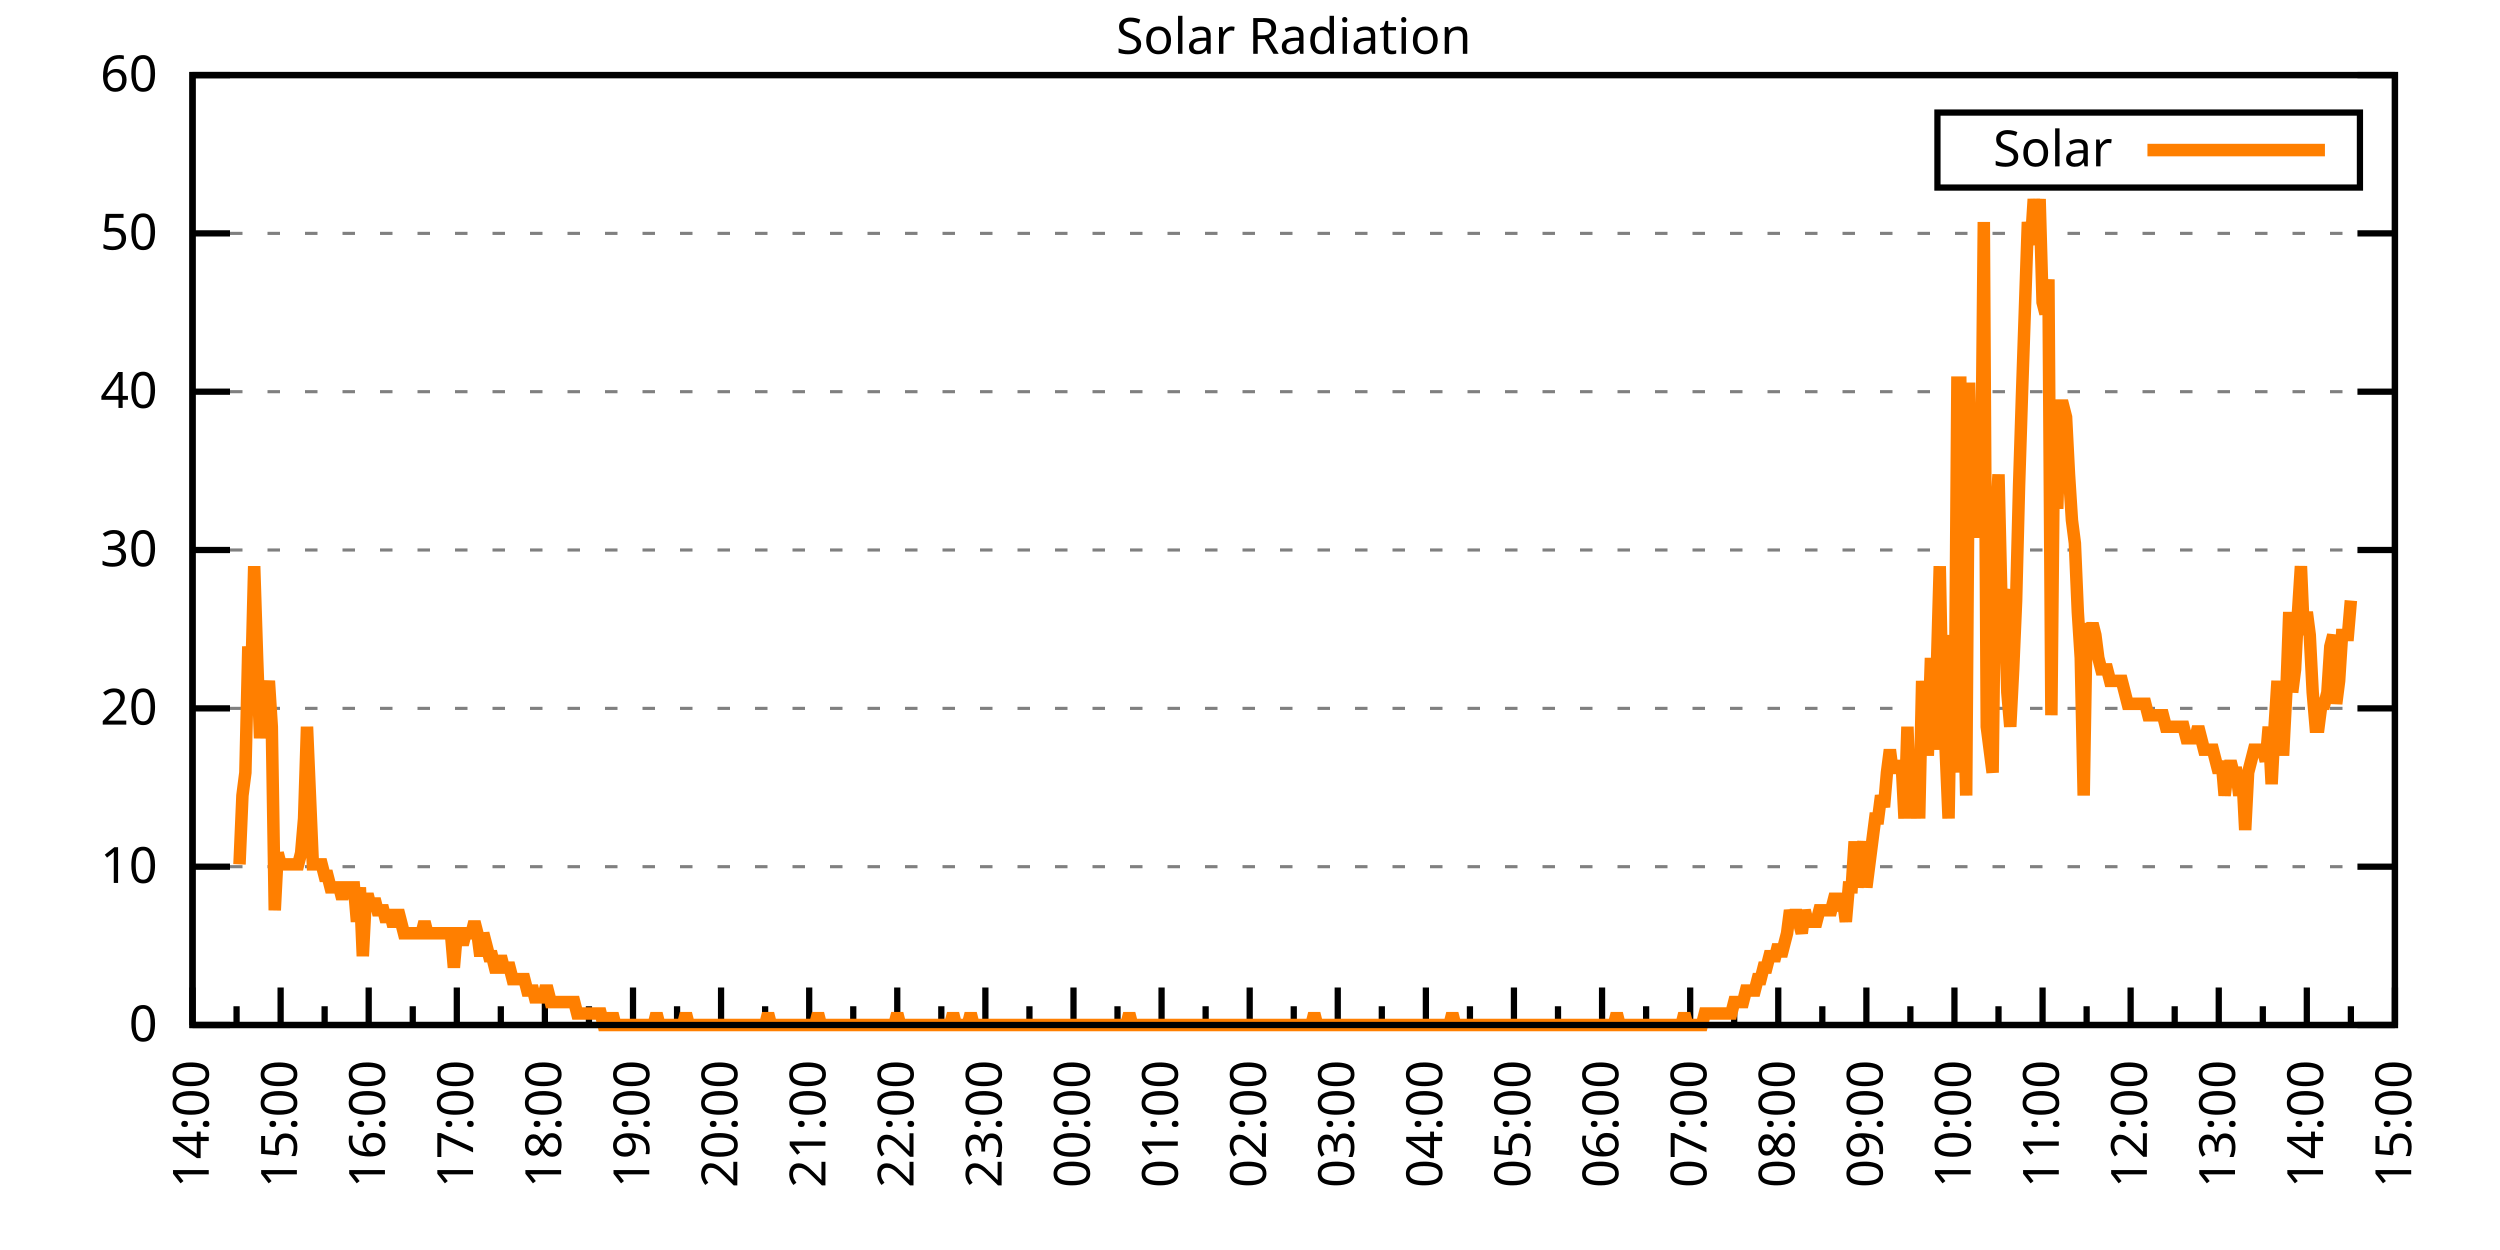
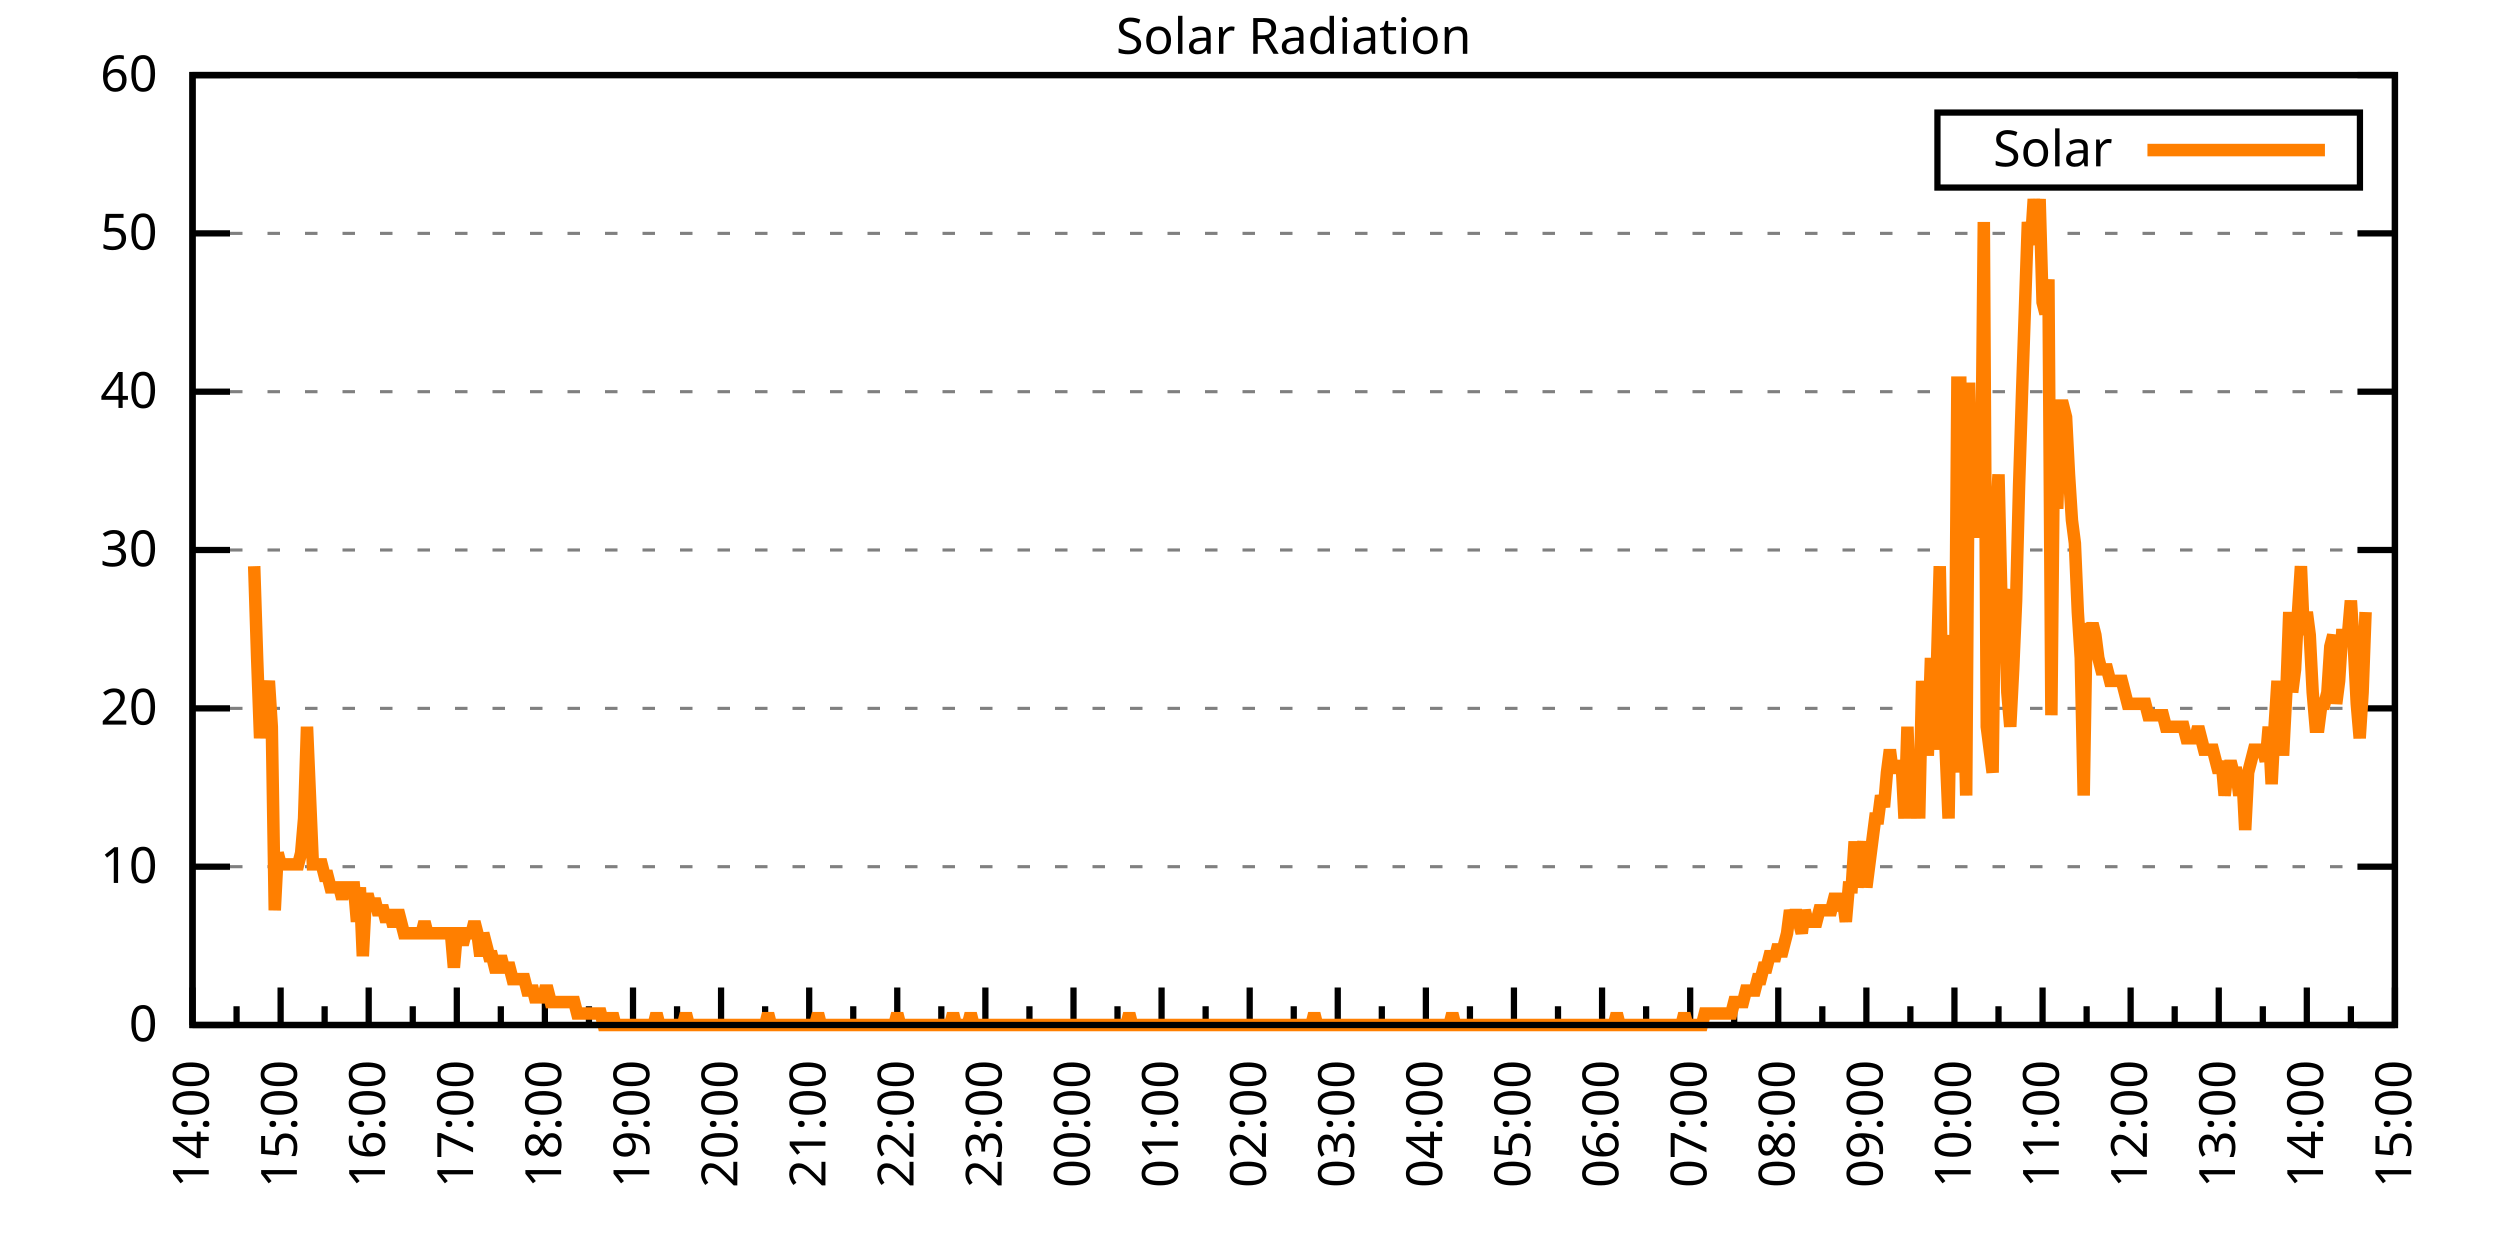
<svg xmlns="http://www.w3.org/2000/svg" xmlns:xlink="http://www.w3.org/1999/xlink" width="400" height="200" viewBox="0 0 400 200">
  <g id="gnuplot_canvas">
    <rect x="0" y="0" width="400" height="200" fill="none" />
    <defs>
      <circle id="gpDot" r="0.5" stroke-width="0.5" stroke="currentColor" />
      <path id="gpPt0" stroke-width="0.333" stroke="currentColor" d="M-1,0 h2 M0,-1 v2" />
      <path id="gpPt1" stroke-width="0.333" stroke="currentColor" d="M-1,-1 L1,1 M1,-1 L-1,1" />
      <path id="gpPt2" stroke-width="0.333" stroke="currentColor" d="M-1,0 L1,0 M0,-1 L0,1 M-1,-1 L1,1 M-1,1 L1,-1" />
      <rect id="gpPt3" stroke-width="0.333" stroke="currentColor" x="-1" y="-1" width="2" height="2" />
      <rect id="gpPt4" stroke-width="0.333" stroke="currentColor" fill="currentColor" x="-1" y="-1" width="2" height="2" />
      <circle id="gpPt5" stroke-width="0.333" stroke="currentColor" cx="0" cy="0" r="1" />
      <use xlink:href="#gpPt5" id="gpPt6" fill="currentColor" stroke="none" />
      <path id="gpPt7" stroke-width="0.333" stroke="currentColor" d="M0,-1.33 L-1.33,0.67 L1.33,0.67 z" />
      <use xlink:href="#gpPt7" id="gpPt8" fill="currentColor" stroke="none" />
      <use xlink:href="#gpPt7" id="gpPt9" stroke="currentColor" transform="rotate(180)" />
      <use xlink:href="#gpPt9" id="gpPt10" fill="currentColor" stroke="none" />
      <use xlink:href="#gpPt3" id="gpPt11" stroke="currentColor" transform="rotate(45)" />
      <use xlink:href="#gpPt11" id="gpPt12" fill="currentColor" stroke="none" />
      <path id="gpPt13" stroke-width="0.333" stroke="currentColor" d="M0,1.330 L1.265,0.411 L0.782,-1.067 L-0.782,-1.076 L-1.265,0.411 z" />
      <use xlink:href="#gpPt13" id="gpPt14" fill="currentColor" stroke="none" />
      <filter id="textbox" filterUnits="objectBoundingBox" x="0" y="0" height="1" width="1">
        <feFlood flood-color="white" flood-opacity="1" result="bgnd" />
        <feComposite in="SourceGraphic" in2="bgnd" operator="atop" />
      </filter>
      <filter id="greybox" filterUnits="objectBoundingBox" x="0" y="0" height="1" width="1">
        <feFlood flood-color="lightgrey" flood-opacity="1" result="grey" />
        <feComposite in="SourceGraphic" in2="grey" operator="atop" />
      </filter>
    </defs>
    <g fill="none" color="white" stroke="currentColor" stroke-width="1.00" stroke-linecap="butt" stroke-linejoin="miter">
</g>
    <g fill="none" color="black" stroke="currentColor" stroke-width="1.00" stroke-linecap="butt" stroke-linejoin="miter">
      <g stroke="none" shape-rendering="crispEdges">
        <polygon fill="rgb(255, 255, 255)" points="30.80,164.00 383.18,164.00 383.18,12.02 30.80,12.02 " />
      </g>
    </g>
    <g fill="none" color="black" stroke="currentColor" stroke-width="1.00" stroke-linecap="butt" stroke-linejoin="miter">
</g>
    <g fill="none" color="black" stroke="black" stroke-width="0.50" stroke-linecap="butt" stroke-linejoin="miter">
</g>
    <g fill="none" color="gray" stroke="currentColor" stroke-width="0.50" stroke-linecap="butt" stroke-linejoin="miter">
      <path stroke="gray" stroke-dasharray="2,4" class="gridline" d="M30.80,164.00 L383.19,164.00  " />
    </g>
    <g fill="none" color="gray" stroke="gray" stroke-width="1.00" stroke-linecap="butt" stroke-linejoin="miter">
</g>
    <g fill="none" color="black" stroke="currentColor" stroke-width="1.00" stroke-linecap="butt" stroke-linejoin="miter">
      <path stroke="black" d="M30.80,164.00 L36.80,164.00 M383.19,164.00 L377.19,164.00  " />
      <g transform="translate(25.20,166.60)" stroke="none" fill="black" font-family="Sans" font-size="8.00" text-anchor="end">
        <text>
          <tspan font-family="Sans"> 0</tspan>
        </text>
      </g>
    </g>
    <g fill="none" color="black" stroke="currentColor" stroke-width="1.00" stroke-linecap="butt" stroke-linejoin="miter">
</g>
    <g fill="none" color="black" stroke="black" stroke-width="0.50" stroke-linecap="butt" stroke-linejoin="miter">
</g>
    <g fill="none" color="gray" stroke="currentColor" stroke-width="0.50" stroke-linecap="butt" stroke-linejoin="miter">
      <path stroke="gray" stroke-dasharray="2,4" class="gridline" d="M30.80,138.67 L383.19,138.67  " />
    </g>
    <g fill="none" color="gray" stroke="gray" stroke-width="1.00" stroke-linecap="butt" stroke-linejoin="miter">
</g>
    <g fill="none" color="black" stroke="currentColor" stroke-width="1.00" stroke-linecap="butt" stroke-linejoin="miter">
      <path stroke="black" d="M30.80,138.67 L36.80,138.67 M383.19,138.67 L377.19,138.67  " />
      <g transform="translate(25.20,141.27)" stroke="none" fill="black" font-family="Sans" font-size="8.00" text-anchor="end">
        <text>
          <tspan font-family="Sans"> 10</tspan>
        </text>
      </g>
    </g>
    <g fill="none" color="black" stroke="currentColor" stroke-width="1.00" stroke-linecap="butt" stroke-linejoin="miter">
</g>
    <g fill="none" color="black" stroke="black" stroke-width="0.50" stroke-linecap="butt" stroke-linejoin="miter">
</g>
    <g fill="none" color="gray" stroke="currentColor" stroke-width="0.50" stroke-linecap="butt" stroke-linejoin="miter">
      <path stroke="gray" stroke-dasharray="2,4" class="gridline" d="M30.80,113.34 L383.19,113.34  " />
    </g>
    <g fill="none" color="gray" stroke="gray" stroke-width="1.00" stroke-linecap="butt" stroke-linejoin="miter">
</g>
    <g fill="none" color="black" stroke="currentColor" stroke-width="1.00" stroke-linecap="butt" stroke-linejoin="miter">
      <path stroke="black" d="M30.80,113.34 L36.80,113.34 M383.19,113.34 L377.19,113.34  " />
      <g transform="translate(25.20,115.94)" stroke="none" fill="black" font-family="Sans" font-size="8.00" text-anchor="end">
        <text>
          <tspan font-family="Sans"> 20</tspan>
        </text>
      </g>
    </g>
    <g fill="none" color="black" stroke="currentColor" stroke-width="1.00" stroke-linecap="butt" stroke-linejoin="miter">
</g>
    <g fill="none" color="black" stroke="black" stroke-width="0.50" stroke-linecap="butt" stroke-linejoin="miter">
</g>
    <g fill="none" color="gray" stroke="currentColor" stroke-width="0.50" stroke-linecap="butt" stroke-linejoin="miter">
      <path stroke="gray" stroke-dasharray="2,4" class="gridline" d="M30.80,88.00 L383.19,88.00  " />
    </g>
    <g fill="none" color="gray" stroke="gray" stroke-width="1.00" stroke-linecap="butt" stroke-linejoin="miter">
</g>
    <g fill="none" color="black" stroke="currentColor" stroke-width="1.00" stroke-linecap="butt" stroke-linejoin="miter">
      <path stroke="black" d="M30.80,88.00 L36.80,88.00 M383.19,88.00 L377.19,88.00  " />
      <g transform="translate(25.20,90.60)" stroke="none" fill="black" font-family="Sans" font-size="8.00" text-anchor="end">
        <text>
          <tspan font-family="Sans"> 30</tspan>
        </text>
      </g>
    </g>
    <g fill="none" color="black" stroke="currentColor" stroke-width="1.00" stroke-linecap="butt" stroke-linejoin="miter">
</g>
    <g fill="none" color="black" stroke="black" stroke-width="0.50" stroke-linecap="butt" stroke-linejoin="miter">
</g>
    <g fill="none" color="gray" stroke="currentColor" stroke-width="0.50" stroke-linecap="butt" stroke-linejoin="miter">
      <path stroke="gray" stroke-dasharray="2,4" class="gridline" d="M30.80,62.67 L383.19,62.67  " />
    </g>
    <g fill="none" color="gray" stroke="gray" stroke-width="1.00" stroke-linecap="butt" stroke-linejoin="miter">
</g>
    <g fill="none" color="black" stroke="currentColor" stroke-width="1.00" stroke-linecap="butt" stroke-linejoin="miter">
      <path stroke="black" d="M30.80,62.67 L36.80,62.67 M383.19,62.67 L377.19,62.67  " />
      <g transform="translate(25.20,65.27)" stroke="none" fill="black" font-family="Sans" font-size="8.00" text-anchor="end">
        <text>
          <tspan font-family="Sans"> 40</tspan>
        </text>
      </g>
    </g>
    <g fill="none" color="black" stroke="currentColor" stroke-width="1.00" stroke-linecap="butt" stroke-linejoin="miter">
</g>
    <g fill="none" color="black" stroke="black" stroke-width="0.50" stroke-linecap="butt" stroke-linejoin="miter">
</g>
    <g fill="none" color="gray" stroke="currentColor" stroke-width="0.50" stroke-linecap="butt" stroke-linejoin="miter">
      <path stroke="gray" stroke-dasharray="2,4" class="gridline" d="M30.80,37.34 L383.19,37.34  " />
    </g>
    <g fill="none" color="gray" stroke="gray" stroke-width="1.00" stroke-linecap="butt" stroke-linejoin="miter">
</g>
    <g fill="none" color="black" stroke="currentColor" stroke-width="1.00" stroke-linecap="butt" stroke-linejoin="miter">
      <path stroke="black" d="M30.80,37.34 L36.80,37.34 M383.19,37.34 L377.19,37.34  " />
      <g transform="translate(25.20,39.94)" stroke="none" fill="black" font-family="Sans" font-size="8.00" text-anchor="end">
        <text>
          <tspan font-family="Sans"> 50</tspan>
        </text>
      </g>
    </g>
    <g fill="none" color="black" stroke="currentColor" stroke-width="1.00" stroke-linecap="butt" stroke-linejoin="miter">
</g>
    <g fill="none" color="black" stroke="black" stroke-width="0.50" stroke-linecap="butt" stroke-linejoin="miter">
</g>
    <g fill="none" color="gray" stroke="currentColor" stroke-width="0.50" stroke-linecap="butt" stroke-linejoin="miter">
      <path stroke="gray" stroke-dasharray="2,4" class="gridline" d="M30.80,12.01 L383.19,12.01  " />
    </g>
    <g fill="none" color="gray" stroke="gray" stroke-width="1.00" stroke-linecap="butt" stroke-linejoin="miter">
</g>
    <g fill="none" color="black" stroke="currentColor" stroke-width="1.00" stroke-linecap="butt" stroke-linejoin="miter">
      <path stroke="black" d="M30.80,12.01 L36.80,12.01 M383.19,12.01 L377.19,12.01  " />
      <g transform="translate(25.20,14.61)" stroke="none" fill="black" font-family="Sans" font-size="8.00" text-anchor="end">
        <text>
          <tspan font-family="Sans"> 60</tspan>
        </text>
      </g>
    </g>
    <g fill="none" color="black" stroke="currentColor" stroke-width="1.00" stroke-linecap="butt" stroke-linejoin="miter">
      <path stroke="black" d="M30.80,164.00 L30.80,158.00  " />
      <g transform="translate(33.40,169.60) rotate(270)" stroke="none" fill="black" font-family="Sans" font-size="8.00" text-anchor="end">
        <text>
          <tspan font-family="Sans">14:00</tspan>
        </text>
      </g>
    </g>
    <g fill="none" color="black" stroke="currentColor" stroke-width="1.00" stroke-linecap="butt" stroke-linejoin="miter">
      <path stroke="black" d="M37.85,164.00 L37.85,161.00 M44.90,164.00 L44.90,158.00  " />
      <g transform="translate(47.50,169.60) rotate(270)" stroke="none" fill="black" font-family="Sans" font-size="8.00" text-anchor="end">
        <text>
          <tspan font-family="Sans">15:00</tspan>
        </text>
      </g>
    </g>
    <g fill="none" color="black" stroke="currentColor" stroke-width="1.00" stroke-linecap="butt" stroke-linejoin="miter">
      <path stroke="black" d="M51.94,164.00 L51.94,161.00 M58.99,164.00 L58.99,158.00  " />
      <g transform="translate(61.59,169.60) rotate(270)" stroke="none" fill="black" font-family="Sans" font-size="8.00" text-anchor="end">
        <text>
          <tspan font-family="Sans">16:00</tspan>
        </text>
      </g>
    </g>
    <g fill="none" color="black" stroke="currentColor" stroke-width="1.00" stroke-linecap="butt" stroke-linejoin="miter">
      <path stroke="black" d="M66.04,164.00 L66.04,161.00 M73.09,164.00 L73.09,158.00  " />
      <g transform="translate(75.69,169.60) rotate(270)" stroke="none" fill="black" font-family="Sans" font-size="8.00" text-anchor="end">
        <text>
          <tspan font-family="Sans">17:00</tspan>
        </text>
      </g>
    </g>
    <g fill="none" color="black" stroke="currentColor" stroke-width="1.00" stroke-linecap="butt" stroke-linejoin="miter">
      <path stroke="black" d="M80.13,164.00 L80.13,161.00 M87.18,164.00 L87.18,158.00  " />
      <g transform="translate(89.78,169.60) rotate(270)" stroke="none" fill="black" font-family="Sans" font-size="8.00" text-anchor="end">
        <text>
          <tspan font-family="Sans">18:00</tspan>
        </text>
      </g>
    </g>
    <g fill="none" color="black" stroke="currentColor" stroke-width="1.00" stroke-linecap="butt" stroke-linejoin="miter">
      <path stroke="black" d="M94.23,164.00 L94.23,161.00 M101.28,164.00 L101.28,158.00  " />
      <g transform="translate(103.88,169.60) rotate(270)" stroke="none" fill="black" font-family="Sans" font-size="8.00" text-anchor="end">
        <text>
          <tspan font-family="Sans">19:00</tspan>
        </text>
      </g>
    </g>
    <g fill="none" color="black" stroke="currentColor" stroke-width="1.00" stroke-linecap="butt" stroke-linejoin="miter">
      <path stroke="black" d="M108.33,164.00 L108.33,161.00 M115.37,164.00 L115.37,158.00  " />
      <g transform="translate(117.97,169.60) rotate(270)" stroke="none" fill="black" font-family="Sans" font-size="8.00" text-anchor="end">
        <text>
          <tspan font-family="Sans">20:00</tspan>
        </text>
      </g>
    </g>
    <g fill="none" color="black" stroke="currentColor" stroke-width="1.00" stroke-linecap="butt" stroke-linejoin="miter">
      <path stroke="black" d="M122.42,164.00 L122.42,161.00 M129.47,164.00 L129.47,158.00  " />
      <g transform="translate(132.07,169.60) rotate(270)" stroke="none" fill="black" font-family="Sans" font-size="8.00" text-anchor="end">
        <text>
          <tspan font-family="Sans">21:00</tspan>
        </text>
      </g>
    </g>
    <g fill="none" color="black" stroke="currentColor" stroke-width="1.00" stroke-linecap="butt" stroke-linejoin="miter">
      <path stroke="black" d="M136.52,164.00 L136.52,161.00 M143.56,164.00 L143.56,158.00  " />
      <g transform="translate(146.16,169.60) rotate(270)" stroke="none" fill="black" font-family="Sans" font-size="8.00" text-anchor="end">
        <text>
          <tspan font-family="Sans">22:00</tspan>
        </text>
      </g>
    </g>
    <g fill="none" color="black" stroke="currentColor" stroke-width="1.00" stroke-linecap="butt" stroke-linejoin="miter">
      <path stroke="black" d="M150.61,164.00 L150.61,161.00 M157.66,164.00 L157.66,158.00  " />
      <g transform="translate(160.26,169.60) rotate(270)" stroke="none" fill="black" font-family="Sans" font-size="8.00" text-anchor="end">
        <text>
          <tspan font-family="Sans">23:00</tspan>
        </text>
      </g>
    </g>
    <g fill="none" color="black" stroke="currentColor" stroke-width="1.00" stroke-linecap="butt" stroke-linejoin="miter">
      <path stroke="black" d="M164.71,164.00 L164.71,161.00 M171.76,164.00 L171.76,158.00  " />
      <g transform="translate(174.36,169.60) rotate(270)" stroke="none" fill="black" font-family="Sans" font-size="8.00" text-anchor="end">
        <text>
          <tspan font-family="Sans">00:00</tspan>
        </text>
      </g>
    </g>
    <g fill="none" color="black" stroke="currentColor" stroke-width="1.00" stroke-linecap="butt" stroke-linejoin="miter">
      <path stroke="black" d="M178.80,164.00 L178.80,161.00 M185.85,164.00 L185.85,158.00  " />
      <g transform="translate(188.45,169.60) rotate(270)" stroke="none" fill="black" font-family="Sans" font-size="8.00" text-anchor="end">
        <text>
          <tspan font-family="Sans">01:00</tspan>
        </text>
      </g>
    </g>
    <g fill="none" color="black" stroke="currentColor" stroke-width="1.00" stroke-linecap="butt" stroke-linejoin="miter">
      <path stroke="black" d="M192.90,164.00 L192.90,161.00 M199.95,164.00 L199.95,158.00  " />
      <g transform="translate(202.55,169.60) rotate(270)" stroke="none" fill="black" font-family="Sans" font-size="8.00" text-anchor="end">
        <text>
          <tspan font-family="Sans">02:00</tspan>
        </text>
      </g>
    </g>
    <g fill="none" color="black" stroke="currentColor" stroke-width="1.00" stroke-linecap="butt" stroke-linejoin="miter">
      <path stroke="black" d="M207.00,164.00 L207.00,161.00 M214.04,164.00 L214.04,158.00  " />
      <g transform="translate(216.64,169.60) rotate(270)" stroke="none" fill="black" font-family="Sans" font-size="8.00" text-anchor="end">
        <text>
          <tspan font-family="Sans">03:00</tspan>
        </text>
      </g>
    </g>
    <g fill="none" color="black" stroke="currentColor" stroke-width="1.00" stroke-linecap="butt" stroke-linejoin="miter">
      <path stroke="black" d="M221.09,164.00 L221.09,161.00 M228.14,164.00 L228.14,158.00  " />
      <g transform="translate(230.74,169.60) rotate(270)" stroke="none" fill="black" font-family="Sans" font-size="8.00" text-anchor="end">
        <text>
          <tspan font-family="Sans">04:00</tspan>
        </text>
      </g>
    </g>
    <g fill="none" color="black" stroke="currentColor" stroke-width="1.00" stroke-linecap="butt" stroke-linejoin="miter">
      <path stroke="black" d="M235.19,164.00 L235.19,161.00 M242.23,164.00 L242.23,158.00  " />
      <g transform="translate(244.83,169.60) rotate(270)" stroke="none" fill="black" font-family="Sans" font-size="8.00" text-anchor="end">
        <text>
          <tspan font-family="Sans">05:00</tspan>
        </text>
      </g>
    </g>
    <g fill="none" color="black" stroke="currentColor" stroke-width="1.00" stroke-linecap="butt" stroke-linejoin="miter">
      <path stroke="black" d="M249.28,164.00 L249.28,161.00 M256.33,164.00 L256.33,158.00  " />
      <g transform="translate(258.93,169.60) rotate(270)" stroke="none" fill="black" font-family="Sans" font-size="8.00" text-anchor="end">
        <text>
          <tspan font-family="Sans">06:00</tspan>
        </text>
      </g>
    </g>
    <g fill="none" color="black" stroke="currentColor" stroke-width="1.00" stroke-linecap="butt" stroke-linejoin="miter">
      <path stroke="black" d="M263.38,164.00 L263.38,161.00 M270.43,164.00 L270.43,158.00  " />
      <g transform="translate(273.03,169.60) rotate(270)" stroke="none" fill="black" font-family="Sans" font-size="8.00" text-anchor="end">
        <text>
          <tspan font-family="Sans">07:00</tspan>
        </text>
      </g>
    </g>
    <g fill="none" color="black" stroke="currentColor" stroke-width="1.00" stroke-linecap="butt" stroke-linejoin="miter">
      <path stroke="black" d="M277.47,164.00 L277.47,161.00 M284.52,164.00 L284.52,158.00  " />
      <g transform="translate(287.12,169.60) rotate(270)" stroke="none" fill="black" font-family="Sans" font-size="8.00" text-anchor="end">
        <text>
          <tspan font-family="Sans">08:00</tspan>
        </text>
      </g>
    </g>
    <g fill="none" color="black" stroke="currentColor" stroke-width="1.00" stroke-linecap="butt" stroke-linejoin="miter">
      <path stroke="black" d="M291.57,164.00 L291.57,161.00 M298.62,164.00 L298.62,158.00  " />
      <g transform="translate(301.22,169.60) rotate(270)" stroke="none" fill="black" font-family="Sans" font-size="8.00" text-anchor="end">
        <text>
          <tspan font-family="Sans">09:00</tspan>
        </text>
      </g>
    </g>
    <g fill="none" color="black" stroke="currentColor" stroke-width="1.00" stroke-linecap="butt" stroke-linejoin="miter">
      <path stroke="black" d="M305.66,164.00 L305.66,161.00 M312.71,164.00 L312.71,158.00  " />
      <g transform="translate(315.31,169.60) rotate(270)" stroke="none" fill="black" font-family="Sans" font-size="8.00" text-anchor="end">
        <text>
          <tspan font-family="Sans">10:00</tspan>
        </text>
      </g>
    </g>
    <g fill="none" color="black" stroke="currentColor" stroke-width="1.00" stroke-linecap="butt" stroke-linejoin="miter">
      <path stroke="black" d="M319.76,164.00 L319.76,161.00 M326.81,164.00 L326.81,158.00  " />
      <g transform="translate(329.41,169.60) rotate(270)" stroke="none" fill="black" font-family="Sans" font-size="8.00" text-anchor="end">
        <text>
          <tspan font-family="Sans">11:00</tspan>
        </text>
      </g>
    </g>
    <g fill="none" color="black" stroke="currentColor" stroke-width="1.00" stroke-linecap="butt" stroke-linejoin="miter">
      <path stroke="black" d="M333.86,164.00 L333.86,161.00 M340.90,164.00 L340.90,158.00  " />
      <g transform="translate(343.50,169.60) rotate(270)" stroke="none" fill="black" font-family="Sans" font-size="8.00" text-anchor="end">
        <text>
          <tspan font-family="Sans">12:00</tspan>
        </text>
      </g>
    </g>
    <g fill="none" color="black" stroke="currentColor" stroke-width="1.00" stroke-linecap="butt" stroke-linejoin="miter">
      <path stroke="black" d="M347.95,164.00 L347.95,161.00 M355.00,164.00 L355.00,158.00  " />
      <g transform="translate(357.60,169.60) rotate(270)" stroke="none" fill="black" font-family="Sans" font-size="8.00" text-anchor="end">
        <text>
          <tspan font-family="Sans">13:00</tspan>
        </text>
      </g>
    </g>
    <g fill="none" color="black" stroke="currentColor" stroke-width="1.00" stroke-linecap="butt" stroke-linejoin="miter">
      <path stroke="black" d="M362.05,164.00 L362.05,161.00 M369.09,164.00 L369.09,158.00  " />
      <g transform="translate(371.69,169.60) rotate(270)" stroke="none" fill="black" font-family="Sans" font-size="8.00" text-anchor="end">
        <text>
          <tspan font-family="Sans">14:00</tspan>
        </text>
      </g>
    </g>
    <g fill="none" color="black" stroke="currentColor" stroke-width="1.00" stroke-linecap="butt" stroke-linejoin="miter">
      <path stroke="black" d="M376.14,164.00 L376.14,161.00 M383.19,164.00 L383.19,158.00  " />
      <g transform="translate(385.79,169.60) rotate(270)" stroke="none" fill="black" font-family="Sans" font-size="8.00" text-anchor="end">
        <text>
          <tspan font-family="Sans">15:00</tspan>
        </text>
      </g>
    </g>
    <g fill="none" color="black" stroke="currentColor" stroke-width="1.00" stroke-linecap="butt" stroke-linejoin="miter">
</g>
    <g fill="none" color="black" stroke="currentColor" stroke-width="1.00" stroke-linecap="butt" stroke-linejoin="miter">
      <path stroke="black" d="M30.80,12.01 L30.80,164.00 L383.19,164.00 L383.19,12.01 L30.80,12.01 Z  " />
    </g>
    <g fill="none" color="black" stroke="currentColor" stroke-width="1.00" stroke-linecap="butt" stroke-linejoin="miter">
      <g transform="translate(6.80,88.01) rotate(270)" stroke="none" fill="black" font-family="Sans" font-size="8.00" text-anchor="middle">
        <text />
      </g>
    </g>
    <g fill="none" color="black" stroke="currentColor" stroke-width="1.00" stroke-linecap="butt" stroke-linejoin="miter">
</g>
    <g fill="none" color="black" stroke="currentColor" stroke-width="1.00" stroke-linecap="butt" stroke-linejoin="miter">
      <path stroke="black" d="M309.99,30.01 L309.99,18.01 L377.59,18.01 L377.59,30.01 L309.99,30.01 Z  " />
    </g>
    <g id="Solar_Radiation_plot_1">
      <g fill="none" color="white" stroke="black" stroke-width="2.00" stroke-linecap="butt" stroke-linejoin="miter">
</g>
      <g fill="none" color="black" stroke="currentColor" stroke-width="2.00" stroke-linecap="butt" stroke-linejoin="miter">
        <g transform="translate(337.99,26.61)" stroke="none" fill="black" font-family="Sans" font-size="8.00" text-anchor="end">
          <text>
            <tspan font-family="Sans">Solar</tspan>
          </text>
        </g>
      </g>
      <g fill="none" color="black" stroke="currentColor" stroke-width="2.00" stroke-linecap="butt" stroke-linejoin="miter">
-         <path stroke="rgb(255, 127,   0)" d="M343.59,24.01 L371.99,24.01 M38.32,138.30 L38.79,127.29 L39.26,123.62 L39.73,103.43 L40.20,108.94 L40.67,90.59   L41.14,105.27 L41.61,118.12 L42.08,110.77 L42.55,112.61 L43.02,108.94 L43.49,116.28 L43.96,145.65 L44.43,136.47   L44.90,138.30 L45.37,138.30 L45.84,138.30 L46.31,138.30 L46.78,138.30 L47.24,138.30 L47.71,138.30 L48.18,136.47   L48.65,130.96 L49.12,116.28 L49.59,127.29 L50.06,138.30 L50.53,138.30 L51.00,138.30 L51.47,138.30 L51.94,140.14   L52.41,140.14 L52.88,141.98 L53.35,141.98 L53.82,141.98 L54.29,141.98 L54.76,143.81 L55.23,141.98 L55.70,141.98   L56.17,141.98 L56.64,141.98 L57.11,147.48 L57.58,141.98 L58.05,152.99 L58.52,143.81 L58.99,143.81 L59.46,145.65   L59.93,143.81 L60.40,145.65 L60.87,145.65 L61.34,145.65 L61.81,147.48 L62.28,145.65 L62.75,147.48 L63.22,147.48   L63.69,145.65 L64.16,147.48 L64.63,149.32 L65.10,149.32 L65.57,149.32 L66.04,149.32 L66.51,149.32 L66.98,149.32   L67.45,149.32 L67.92,147.48 L68.39,149.32 L68.86,149.32 L69.33,149.32 L69.80,149.32 L70.27,149.32 L70.74,149.32   L71.21,149.32 L71.68,149.32 L72.15,149.32 L72.62,154.82 L73.09,149.32 L73.56,149.32 L74.03,151.15 L74.50,149.32   L74.97,149.32 L75.44,149.32 L75.91,147.48 L76.38,149.32 L76.85,152.99 L77.32,149.32 L77.79,151.15 L78.26,152.99   L78.73,152.99 L79.19,154.82 L79.66,154.82 L80.13,152.99 L80.60,154.82 L81.07,154.82 L81.54,154.82 L82.01,156.66   L82.48,156.66 L82.95,156.66 L83.42,156.66 L83.89,156.66 L84.36,158.49 L84.83,158.49 L85.30,158.49 L85.77,160.33   L86.24,158.49 L86.71,160.33 L87.18,158.49 L87.65,158.49 L88.12,160.33 L88.59,160.33 L89.06,160.33 L89.53,160.33   L90.00,160.33 L90.47,160.33 L90.94,160.33 L91.41,160.33 L91.88,160.33 L92.35,162.16 L92.82,162.16 L93.29,162.16   L93.76,162.16 L94.23,162.16 L94.70,162.16 L95.17,162.16 L95.64,162.16 L96.11,162.16 L96.58,164.00 L97.05,164.00   L97.52,164.00 L97.99,162.16 L98.46,164.00 L98.93,164.00 L99.40,164.00 L99.87,164.00 L100.34,164.00 L100.81,164.00   L101.28,164.00 L101.75,164.00 L102.22,164.00 L102.69,164.00 L103.16,164.00 L103.63,164.00 L104.10,164.00 L104.57,164.00   L105.04,162.16 L105.51,164.00 L105.98,164.00 L106.45,164.00 L106.92,164.00 L107.39,164.00 L107.86,164.00 L108.33,164.00   L108.80,164.00 L109.27,164.00 L109.74,162.16 L110.21,164.00 L110.68,164.00 L111.14,164.00 L111.61,164.00 L112.08,164.00   L112.55,164.00 L113.02,164.00 L113.49,164.00 L113.96,164.00 L114.43,164.00 L114.90,164.00 L115.37,164.00 L115.84,164.00   L116.31,164.00 L116.78,164.00 L117.25,164.00 L117.72,164.00 L118.19,164.00 L118.66,164.00 L119.13,164.00 L119.60,164.00   L120.07,164.00 L120.54,164.00 L121.01,164.00 L121.48,164.00 L121.95,164.00 L122.42,164.00 L122.89,162.16 L123.36,164.00   L123.83,164.00 L124.30,164.00 L124.77,164.00 L125.24,164.00 L125.71,164.00 L126.18,164.00 L126.65,164.00 L127.12,164.00   L127.59,164.00 L128.06,164.00 L128.53,164.00 L129.00,164.00 L129.47,164.00 L129.94,164.00 L130.41,164.00 L130.88,162.16   L131.35,164.00 L131.82,164.00 L132.29,164.00 L132.76,164.00 L133.23,164.00 L133.70,164.00 L134.17,164.00 L134.64,164.00   L135.11,164.00 L135.58,164.00 L136.05,164.00 L136.52,164.00 L136.99,164.00 L137.46,164.00 L137.93,164.00 L138.40,164.00   L138.87,164.00 L139.34,164.00 L139.81,164.00 L140.28,164.00 L140.75,164.00 L141.22,164.00 L141.69,164.00 L142.16,164.00   L142.63,164.00 L143.09,164.00 L143.56,162.16 L144.03,164.00 L144.50,164.00 L144.97,164.00 L145.44,164.00 L145.91,164.00   L146.38,164.00 L146.85,164.00 L147.32,164.00 L147.79,164.00 L148.26,164.00 L148.73,164.00 L149.20,164.00 L149.67,164.00   L150.14,164.00 L150.61,164.00 L151.08,164.00 L151.55,164.00 L152.02,164.00 L152.49,162.16 L152.96,164.00 L153.43,164.00   L153.90,164.00 L154.37,164.00 L154.84,164.00 L155.31,162.16 L155.78,164.00 L156.25,164.00 L156.72,164.00 L157.19,164.00   L157.66,164.00 L158.13,164.00 L158.60,164.00 L159.07,164.00 L159.54,164.00 L160.01,164.00 L160.48,164.00 L160.95,164.00   L161.42,164.00 L161.89,164.00 L162.36,164.00 L162.83,164.00 L163.30,164.00 L163.77,164.00 L164.24,164.00 L164.71,164.00   L165.18,164.00 L165.65,164.00 L166.12,164.00 L166.59,164.00 L167.06,164.00 L167.53,164.00 L168.00,164.00 L168.47,164.00   L168.94,164.00 L169.41,164.00 L169.88,164.00 L170.35,164.00 L170.82,164.00 L171.29,164.00 L171.76,164.00 L172.23,164.00   L172.70,164.00 L173.17,164.00 L173.64,164.00 L174.11,164.00 L174.58,164.00 L175.04,164.00 L175.51,164.00 L175.98,164.00   L176.45,164.00 L176.92,164.00 L177.39,164.00 L177.86,164.00 L178.33,164.00 L178.80,164.00 L179.27,164.00 L179.74,164.00   L180.21,164.00 L180.68,162.16 L181.15,164.00 L181.62,164.00 L182.09,164.00 L182.56,164.00 L183.03,164.00 L183.50,164.00   L183.97,164.00 L184.44,164.00 L184.91,164.00 L185.38,164.00 L185.85,164.00 L186.32,164.00 L186.79,164.00 L187.26,164.00   L187.73,164.00 L188.20,164.00 L188.67,164.00 L189.14,164.00 L189.61,164.00 L190.08,164.00 L190.55,164.00 L191.02,164.00   L191.49,164.00 L191.96,164.00 L192.43,164.00 L192.90,164.00 L193.37,164.00 L193.84,164.00 L194.31,164.00 L194.78,164.00   L195.25,164.00 L195.72,164.00 L196.19,164.00 L196.66,164.00 L197.13,164.00 L197.60,164.00 L198.07,164.00 L198.54,164.00   L199.01,164.00 L199.48,164.00 L199.95,164.00 L200.42,164.00 L200.89,164.00 L201.36,164.00 L201.83,164.00 L202.30,164.00   L202.77,164.00 L203.24,164.00 L203.71,164.00 L204.18,164.00 L204.65,164.00 L205.12,164.00 L205.59,164.00 L206.06,164.00   L206.53,164.00 L207.00,164.00 L207.46,164.00 L207.93,164.00 L208.40,164.00 L208.87,164.00 L209.34,164.00 L209.81,164.00   L210.28,162.16 L210.75,164.00 L211.22,164.00 L211.69,164.00 L212.16,164.00 L212.63,164.00 L213.10,164.00 L213.57,164.00   L214.04,164.00 L214.51,164.00 L214.98,164.00 L215.45,164.00 L215.92,164.00 L216.39,164.00 L216.86,164.00 L217.33,164.00   L217.80,164.00 L218.27,164.00 L218.74,164.00 L219.21,164.00 L219.68,164.00 L220.15,164.00 L220.62,164.00 L221.09,164.00   L221.56,164.00 L222.03,164.00 L222.50,164.00 L222.97,164.00 L223.44,164.00 L223.91,164.00 L224.38,164.00 L224.85,164.00   L225.32,164.00 L225.79,164.00 L226.26,164.00 L226.73,164.00 L227.20,164.00 L227.67,164.00 L228.14,164.00 L228.61,164.00   L229.08,164.00 L229.55,164.00 L230.02,164.00 L230.49,164.00 L230.96,164.00 L231.43,164.00 L231.90,164.00 L232.37,162.16   L232.84,164.00 L233.31,164.00 L233.78,164.00 L234.25,164.00 L234.72,164.00 L235.19,164.00 L235.66,164.00 L236.13,164.00   L236.60,164.00 L237.07,164.00 L237.54,164.00 L238.01,164.00 L238.48,164.00 L238.95,164.00 L239.41,164.00 L239.88,164.00   L240.35,164.00 L240.82,164.00 L241.29,164.00 L241.76,164.00 L242.23,164.00 L242.70,164.00 L243.17,164.00 L243.64,164.00   L244.11,164.00 L244.58,164.00 L245.05,164.00 L245.52,164.00 L245.99,164.00 L246.46,164.00 L246.93,164.00 L247.40,164.00   L247.87,164.00 L248.34,164.00 L248.81,164.00 L249.28,164.00 L249.75,164.00 L250.22,164.00 L250.69,164.00 L251.16,164.00   L251.63,164.00 L252.10,164.00 L252.57,164.00 L253.04,164.00 L253.51,164.00 L253.98,164.00 L254.45,164.00 L254.92,164.00   L255.39,164.00 L255.86,164.00 L256.33,164.00 L256.80,164.00 L257.27,164.00 L257.74,164.00 L258.21,164.00 L258.68,162.16   L259.15,164.00 L259.62,164.00 L260.09,164.00 L260.56,164.00 L261.03,164.00 L261.50,164.00 L261.97,164.00 L262.44,164.00   L262.91,164.00 L263.38,164.00 L263.85,164.00 L264.32,164.00 L264.79,164.00 L265.26,164.00 L265.73,164.00 L266.20,164.00   L266.67,164.00 L267.14,164.00 L267.61,164.00 L268.08,164.00 L268.55,164.00 L269.02,164.00 L269.49,162.16 L269.96,164.00   L270.43,164.00 L270.90,164.00 L271.36,164.00 L271.83,164.00 L272.30,164.00 L272.77,162.16 L273.24,162.16 L273.71,162.16   L274.18,162.16 L274.65,162.16 L275.12,162.16 L275.59,162.16 L276.06,162.16 L276.53,162.16 L277.00,162.16 L277.47,160.33   L277.94,160.33 L278.41,160.33 L278.88,160.33 L279.35,158.49 L279.82,158.49 L280.29,158.49 L280.76,158.49 L281.23,156.66   L281.70,156.66 L282.17,154.82 L282.64,154.82 L283.11,152.99 L283.58,152.99 L284.05,152.99 L284.52,151.15 L284.99,152.99   L285.46,151.15 L285.93,149.32 L286.40,145.65 L286.87,147.48 L287.34,145.65 L287.81,147.48 L288.28,149.32 L288.75,145.65   L289.22,147.48 L289.69,147.48 L290.16,147.48 L290.63,147.48 L291.10,145.65 L291.57,145.65 L292.04,145.65 L292.51,145.65   L292.98,145.65 L293.45,143.81 L293.92,143.81 L294.39,145.65 L294.86,143.81 L295.33,147.48 L295.80,141.98 L296.27,141.98   L296.74,134.63 L297.21,141.98 L297.68,138.30 L298.15,134.63 L298.62,141.98 L299.09,138.30 L299.56,134.63 L300.03,130.96   L300.50,130.96 L300.97,127.29 L301.44,129.13 L301.91,123.62 L302.38,119.95 L302.85,123.62 L303.31,121.79 L303.78,123.62   L304.25,121.79 L304.72,130.96 L305.19,116.28 L305.66,130.96 L306.13,121.79 L306.60,121.79 L307.07,130.96 L307.54,108.94   L308.01,119.95 L308.48,119.95 L308.95,105.27 L309.42,119.95 L309.89,107.10 L310.36,90.59 L310.83,114.44 L311.30,119.95   L311.77,130.96 L312.24,101.60 L312.71,123.62 L313.18,61.22 L313.65,61.22 L314.12,107.10 L314.59,127.29 L315.06,61.22   L315.53,85.08 L316.00,85.08 L316.47,81.41 L316.94,83.24 L317.41,35.52 L317.88,116.28 L318.35,119.95 L318.82,123.62   L319.29,85.08 L319.76,75.90 L320.23,96.09 L320.70,94.26 L321.17,110.77 L321.64,116.28 L322.11,107.10 L322.58,96.09   L323.05,77.74 L323.52,63.05 L324.46,35.52 L324.93,39.19 L325.40,31.85 L325.87,37.36 L326.34,31.85 L326.81,48.37   L327.28,50.21 L327.75,44.70 L328.22,114.44 L328.69,64.89 L329.16,81.41 L329.63,64.89 L330.10,64.89 L330.57,66.73   L331.04,75.90 L331.51,83.24 L331.98,86.91 L332.45,97.93 L332.92,105.27 L333.39,127.29 L333.86,99.76 L334.33,101.60   L334.80,99.76 L335.26,101.60 L335.73,105.27 L336.20,107.10 L336.67,107.10 L337.14,107.10 L337.61,108.94 L338.08,108.94   L338.55,108.94 L339.02,108.94 L339.49,108.94 L339.96,110.77 L340.43,112.61 L340.90,112.61 L341.37,112.61 L341.84,112.61   L342.31,112.61 L342.78,112.61 L343.25,112.61 L343.72,114.44 L344.19,114.44 L344.66,114.44 L345.13,114.44 L345.60,114.44   L346.07,114.44 L346.54,116.28 L347.01,116.28 L347.48,116.28 L347.95,116.28 L348.42,116.28 L348.89,116.28 L349.36,116.28   L349.83,118.12 L350.30,118.12 L350.77,118.12 L351.24,118.12 L351.71,116.28 L352.18,118.12 L352.65,119.95 L353.12,119.95   L353.59,119.95 L354.06,119.95 L354.53,121.79 L355.00,123.62 L355.47,121.79 L355.94,127.29 L356.41,123.62 L356.88,121.79   L357.35,123.62 L357.82,123.62 L358.29,127.29 L358.76,123.62 L359.23,132.80 L359.70,123.62 L360.17,121.79 L360.64,119.95   L361.11,119.95 L361.58,119.95 L362.05,119.95 L362.52,121.79 L362.99,116.28 L363.46,125.46 L363.93,116.28 L364.40,108.94   L364.87,119.95 L365.34,119.95 L365.81,110.77 L366.28,97.93 L366.75,110.77 L367.21,107.10 L367.68,97.93 L368.15,90.59   L368.62,101.60 L369.09,97.93 L369.56,101.60 L370.03,110.77 L370.50,116.28 L370.97,116.28 L371.44,112.61 L371.91,112.61   L372.38,110.77 L372.85,103.43 L373.32,101.60 L373.79,112.61 L374.26,108.94 L374.73,101.60 L375.20,101.60 L375.67,101.60   L376.14,96.09  " />
+         <path stroke="rgb(255, 127,   0)" d="M343.59,24.01 L371.99,24.01 M40.67,90.59 L41.14,105.27 L41.61,118.12 L42.08,110.77 L42.55,112.61 L43.02,108.94   L43.49,116.28 L43.96,145.65 L44.43,136.47 L44.90,138.30 L45.37,138.30 L45.84,138.30 L46.31,138.30 L46.78,138.30   L47.24,138.30 L47.71,138.30 L48.18,136.47 L48.65,130.96 L49.12,116.28 L49.59,127.29 L50.06,138.30 L50.53,138.30   L51.00,138.30 L51.47,138.30 L51.94,140.14 L52.41,140.14 L52.88,141.98 L53.35,141.98 L53.82,141.98 L54.29,141.98   L54.76,143.81 L55.23,141.98 L55.70,141.98 L56.17,141.98 L56.64,141.98 L57.11,147.48 L57.58,141.98 L58.05,152.99   L58.52,143.81 L58.99,143.81 L59.46,145.65 L59.93,143.81 L60.40,145.65 L60.87,145.65 L61.34,145.65 L61.81,147.48   L62.28,145.65 L62.75,147.48 L63.22,147.48 L63.69,145.65 L64.16,147.48 L64.63,149.32 L65.10,149.32 L65.57,149.32   L66.04,149.32 L66.51,149.32 L66.98,149.32 L67.45,149.32 L67.92,147.48 L68.39,149.32 L68.86,149.32 L69.33,149.32   L69.80,149.32 L70.27,149.32 L70.74,149.32 L71.21,149.32 L71.68,149.32 L72.15,149.32 L72.62,154.82 L73.09,149.32   L73.56,149.32 L74.03,151.15 L74.50,149.32 L74.97,149.32 L75.44,149.32 L75.91,147.48 L76.38,149.32 L76.85,152.99   L77.32,149.32 L77.79,151.15 L78.26,152.99 L78.73,152.99 L79.19,154.82 L79.66,154.82 L80.13,152.99 L80.60,154.82   L81.07,154.82 L81.54,154.82 L82.01,156.66 L82.48,156.66 L82.95,156.66 L83.42,156.66 L83.89,156.66 L84.36,158.49   L84.83,158.49 L85.30,158.49 L85.77,160.33 L86.24,158.49 L86.71,160.33 L87.18,158.49 L87.65,158.49 L88.12,160.33   L88.59,160.33 L89.06,160.33 L89.53,160.33 L90.00,160.33 L90.47,160.33 L90.94,160.33 L91.41,160.33 L91.88,160.33   L92.35,162.16 L92.82,162.16 L93.29,162.16 L93.76,162.16 L94.23,162.16 L94.70,162.16 L95.17,162.16 L95.64,162.16   L96.11,162.16 L96.58,164.00 L97.05,164.00 L97.52,164.00 L97.99,162.16 L98.46,164.00 L98.93,164.00 L99.40,164.00   L99.87,164.00 L100.34,164.00 L100.81,164.00 L101.28,164.00 L101.75,164.00 L102.22,164.00 L102.69,164.00 L103.16,164.00   L103.63,164.00 L104.10,164.00 L104.57,164.00 L105.04,162.16 L105.51,164.00 L105.98,164.00 L106.45,164.00 L106.92,164.00   L107.39,164.00 L107.86,164.00 L108.33,164.00 L108.80,164.00 L109.27,164.00 L109.74,162.16 L110.21,164.00 L110.68,164.00   L111.14,164.00 L111.61,164.00 L112.08,164.00 L112.55,164.00 L113.02,164.00 L113.49,164.00 L113.96,164.00 L114.43,164.00   L114.90,164.00 L115.37,164.00 L115.84,164.00 L116.31,164.00 L116.78,164.00 L117.25,164.00 L117.72,164.00 L118.19,164.00   L118.66,164.00 L119.13,164.00 L119.60,164.00 L120.07,164.00 L120.54,164.00 L121.01,164.00 L121.48,164.00 L121.95,164.00   L122.42,164.00 L122.89,162.16 L123.36,164.00 L123.83,164.00 L124.30,164.00 L124.77,164.00 L125.24,164.00 L125.71,164.00   L126.18,164.00 L126.65,164.00 L127.12,164.00 L127.59,164.00 L128.06,164.00 L128.53,164.00 L129.00,164.00 L129.47,164.00   L129.94,164.00 L130.41,164.00 L130.88,162.16 L131.35,164.00 L131.82,164.00 L132.29,164.00 L132.76,164.00 L133.23,164.00   L133.70,164.00 L134.17,164.00 L134.64,164.00 L135.11,164.00 L135.58,164.00 L136.05,164.00 L136.52,164.00 L136.99,164.00   L137.46,164.00 L137.93,164.00 L138.40,164.00 L138.87,164.00 L139.34,164.00 L139.81,164.00 L140.28,164.00 L140.75,164.00   L141.22,164.00 L141.69,164.00 L142.16,164.00 L142.63,164.00 L143.09,164.00 L143.56,162.16 L144.03,164.00 L144.50,164.00   L144.97,164.00 L145.44,164.00 L145.91,164.00 L146.38,164.00 L146.85,164.00 L147.32,164.00 L147.79,164.00 L148.26,164.00   L148.73,164.00 L149.20,164.00 L149.67,164.00 L150.14,164.00 L150.61,164.00 L151.08,164.00 L151.55,164.00 L152.02,164.00   L152.49,162.16 L152.96,164.00 L153.43,164.00 L153.90,164.00 L154.37,164.00 L154.84,164.00 L155.31,162.16 L155.78,164.00   L156.25,164.00 L156.72,164.00 L157.19,164.00 L157.66,164.00 L158.13,164.00 L158.60,164.00 L159.07,164.00 L159.54,164.00   L160.01,164.00 L160.48,164.00 L160.95,164.00 L161.42,164.00 L161.89,164.00 L162.36,164.00 L162.83,164.00 L163.30,164.00   L163.77,164.00 L164.24,164.00 L164.71,164.00 L165.18,164.00 L165.65,164.00 L166.12,164.00 L166.59,164.00 L167.06,164.00   L167.53,164.00 L168.00,164.00 L168.47,164.00 L168.94,164.00 L169.41,164.00 L169.88,164.00 L170.35,164.00 L170.82,164.00   L171.29,164.00 L171.76,164.00 L172.23,164.00 L172.70,164.00 L173.17,164.00 L173.64,164.00 L174.11,164.00 L174.58,164.00   L175.04,164.00 L175.51,164.00 L175.98,164.00 L176.45,164.00 L176.92,164.00 L177.39,164.00 L177.86,164.00 L178.33,164.00   L178.80,164.00 L179.27,164.00 L179.74,164.00 L180.21,164.00 L180.68,162.16 L181.15,164.00 L181.62,164.00 L182.09,164.00   L182.56,164.00 L183.03,164.00 L183.50,164.00 L183.97,164.00 L184.44,164.00 L184.91,164.00 L185.38,164.00 L185.85,164.00   L186.32,164.00 L186.79,164.00 L187.26,164.00 L187.73,164.00 L188.20,164.00 L188.67,164.00 L189.14,164.00 L189.61,164.00   L190.08,164.00 L190.55,164.00 L191.02,164.00 L191.49,164.00 L191.96,164.00 L192.43,164.00 L192.90,164.00 L193.37,164.00   L193.84,164.00 L194.31,164.00 L194.78,164.00 L195.25,164.00 L195.72,164.00 L196.19,164.00 L196.66,164.00 L197.13,164.00   L197.60,164.00 L198.07,164.00 L198.54,164.00 L199.01,164.00 L199.48,164.00 L199.95,164.00 L200.42,164.00 L200.89,164.00   L201.36,164.00 L201.83,164.00 L202.30,164.00 L202.77,164.00 L203.24,164.00 L203.71,164.00 L204.18,164.00 L204.65,164.00   L205.12,164.00 L205.59,164.00 L206.06,164.00 L206.53,164.00 L207.00,164.00 L207.46,164.00 L207.93,164.00 L208.40,164.00   L208.87,164.00 L209.34,164.00 L209.81,164.00 L210.28,162.16 L210.75,164.00 L211.22,164.00 L211.69,164.00 L212.16,164.00   L212.63,164.00 L213.10,164.00 L213.57,164.00 L214.04,164.00 L214.51,164.00 L214.98,164.00 L215.45,164.00 L215.92,164.00   L216.39,164.00 L216.86,164.00 L217.33,164.00 L217.80,164.00 L218.27,164.00 L218.74,164.00 L219.21,164.00 L219.68,164.00   L220.15,164.00 L220.62,164.00 L221.09,164.00 L221.56,164.00 L222.03,164.00 L222.50,164.00 L222.97,164.00 L223.44,164.00   L223.91,164.00 L224.38,164.00 L224.85,164.00 L225.32,164.00 L225.79,164.00 L226.26,164.00 L226.73,164.00 L227.20,164.00   L227.67,164.00 L228.14,164.00 L228.61,164.00 L229.08,164.00 L229.55,164.00 L230.02,164.00 L230.49,164.00 L230.96,164.00   L231.43,164.00 L231.90,164.00 L232.37,162.16 L232.84,164.00 L233.31,164.00 L233.78,164.00 L234.25,164.00 L234.72,164.00   L235.19,164.00 L235.66,164.00 L236.13,164.00 L236.60,164.00 L237.07,164.00 L237.54,164.00 L238.01,164.00 L238.48,164.00   L238.95,164.00 L239.41,164.00 L239.88,164.00 L240.35,164.00 L240.82,164.00 L241.29,164.00 L241.76,164.00 L242.23,164.00   L242.70,164.00 L243.17,164.00 L243.64,164.00 L244.11,164.00 L244.58,164.00 L245.05,164.00 L245.52,164.00 L245.99,164.00   L246.46,164.00 L246.93,164.00 L247.40,164.00 L247.87,164.00 L248.34,164.00 L248.81,164.00 L249.28,164.00 L249.75,164.00   L250.22,164.00 L250.69,164.00 L251.16,164.00 L251.63,164.00 L252.10,164.00 L252.57,164.00 L253.04,164.00 L253.51,164.00   L253.98,164.00 L254.45,164.00 L254.92,164.00 L255.39,164.00 L255.86,164.00 L256.33,164.00 L256.80,164.00 L257.27,164.00   L257.74,164.00 L258.21,164.00 L258.68,162.16 L259.15,164.00 L259.62,164.00 L260.09,164.00 L260.56,164.00 L261.03,164.00   L261.50,164.00 L261.97,164.00 L262.44,164.00 L262.91,164.00 L263.38,164.00 L263.85,164.00 L264.32,164.00 L264.79,164.00   L265.26,164.00 L265.73,164.00 L266.20,164.00 L266.67,164.00 L267.14,164.00 L267.61,164.00 L268.08,164.00 L268.55,164.00   L269.02,164.00 L269.49,162.16 L269.96,164.00 L270.43,164.00 L270.90,164.00 L271.36,164.00 L271.83,164.00 L272.30,164.00   L272.77,162.16 L273.24,162.16 L273.71,162.16 L274.18,162.16 L274.65,162.16 L275.12,162.16 L275.59,162.16 L276.06,162.16   L276.53,162.16 L277.00,162.16 L277.47,160.33 L277.94,160.33 L278.41,160.33 L278.88,160.33 L279.35,158.49 L279.82,158.49   L280.29,158.49 L280.76,158.49 L281.23,156.66 L281.70,156.66 L282.17,154.82 L282.64,154.82 L283.11,152.99 L283.58,152.99   L284.05,152.99 L284.52,151.15 L284.99,152.99 L285.46,151.15 L285.93,149.32 L286.40,145.65 L286.87,147.48 L287.34,145.65   L287.81,147.48 L288.28,149.32 L288.75,145.65 L289.22,147.48 L289.69,147.48 L290.16,147.48 L290.63,147.48 L291.10,145.65   L291.57,145.65 L292.04,145.65 L292.51,145.65 L292.98,145.65 L293.45,143.81 L293.92,143.81 L294.39,145.65 L294.86,143.81   L295.33,147.48 L295.80,141.98 L296.27,141.98 L296.74,134.63 L297.21,141.98 L297.68,138.30 L298.15,134.63 L298.62,141.98   L299.09,138.30 L299.56,134.63 L300.03,130.96 L300.50,130.96 L300.97,127.29 L301.44,129.13 L301.91,123.62 L302.38,119.95   L302.85,123.62 L303.31,121.79 L303.78,123.62 L304.25,121.79 L304.72,130.96 L305.19,116.28 L305.66,130.96 L306.13,121.79   L306.60,121.79 L307.07,130.96 L307.54,108.94 L308.01,119.95 L308.48,119.95 L308.95,105.27 L309.42,119.95 L309.89,107.10   L310.36,90.59 L310.83,114.44 L311.30,119.95 L311.77,130.96 L312.24,101.60 L312.71,123.62 L313.18,61.22 L313.65,61.22   L314.12,107.10 L314.59,127.29 L315.06,61.22 L315.53,85.08 L316.00,85.08 L316.47,81.41 L316.94,83.24 L317.41,35.52   L317.88,116.28 L318.35,119.95 L318.82,123.62 L319.29,85.08 L319.76,75.90 L320.23,96.09 L320.70,94.26 L321.17,110.77   L321.64,116.28 L322.11,107.10 L322.58,96.09 L323.05,77.74 L323.52,63.05 L324.46,35.52 L324.93,39.19 L325.40,31.85   L325.87,37.36 L326.34,31.85 L326.81,48.37 L327.28,50.21 L327.75,44.70 L328.22,114.44 L328.69,64.89 L329.16,81.41   L329.63,64.89 L330.10,64.89 L330.57,66.73 L331.04,75.90 L331.51,83.24 L331.98,86.91 L332.45,97.93 L332.92,105.27   L333.39,127.29 L333.86,99.76 L334.33,101.60 L334.80,99.76 L335.26,101.60 L335.73,105.27 L336.20,107.10 L336.67,107.10   L337.14,107.10 L337.61,108.94 L338.08,108.94 L338.55,108.94 L339.02,108.94 L339.49,108.94 L339.96,110.77 L340.43,112.61   L340.90,112.61 L341.37,112.61 L341.84,112.61 L342.31,112.61 L342.78,112.61 L343.25,112.61 L343.72,114.44 L344.19,114.44   L344.66,114.44 L345.13,114.44 L345.60,114.44 L346.07,114.44 L346.54,116.28 L347.01,116.28 L347.48,116.28 L347.95,116.28   L348.42,116.28 L348.89,116.28 L349.36,116.28 L349.83,118.12 L350.30,118.12 L350.77,118.12 L351.24,118.12 L351.71,116.28   L352.18,118.12 L352.65,119.95 L353.12,119.95 L353.59,119.95 L354.06,119.95 L354.53,121.79 L355.00,123.62 L355.47,121.79   L355.94,127.29 L356.41,123.62 L356.88,121.79 L357.35,123.62 L357.82,123.62 L358.29,127.29 L358.76,123.62 L359.23,132.80   L359.70,123.62 L360.17,121.79 L360.64,119.95 L361.11,119.95 L361.58,119.95 L362.05,119.95 L362.52,121.79 L362.99,116.28   L363.46,125.46 L363.93,116.28 L364.40,108.94 L364.87,119.95 L365.34,119.95 L365.81,110.77 L366.28,97.93 L366.75,110.77   L367.21,107.10 L367.68,97.93 L368.15,90.59 L368.62,101.60 L369.09,97.93 L369.56,101.60 L370.03,110.77 L370.50,116.28   L370.97,116.28 L371.44,112.61 L371.91,112.61 L372.38,110.77 L372.85,103.43 L373.32,101.60 L373.79,112.61 L374.26,108.94   L374.73,101.60 L375.20,101.60 L375.67,101.60 L376.14,96.09 L376.61,103.43 L377.08,112.61 L377.55,118.12 L378.02,110.77   L378.49,97.93  " />
      </g>
    </g>
    <g fill="none" color="black" stroke="currentColor" stroke-width="2.00" stroke-linecap="butt" stroke-linejoin="miter">
</g>
    <g fill="none" color="black" stroke="black" stroke-width="1.00" stroke-linecap="butt" stroke-linejoin="miter">
</g>
    <g fill="none" color="black" stroke="currentColor" stroke-width="1.00" stroke-linecap="butt" stroke-linejoin="miter">
      <path stroke="black" d="M30.80,12.01 L30.80,164.00 L383.19,164.00 L383.19,12.01 L30.80,12.01 Z  " />
    </g>
    <g fill="none" color="black" stroke="currentColor" stroke-width="1.00" stroke-linecap="butt" stroke-linejoin="miter">
      <g transform="translate(206.99,8.61)" stroke="none" fill="black" font-family="Sans" font-size="8.00" text-anchor="middle">
        <text>
          <tspan font-family="Sans">Solar Radiation</tspan>
        </text>
      </g>
    </g>
    <g fill="none" color="black" stroke="currentColor" stroke-width="1.00" stroke-linecap="butt" stroke-linejoin="miter">
</g>
  </g>
</svg>
